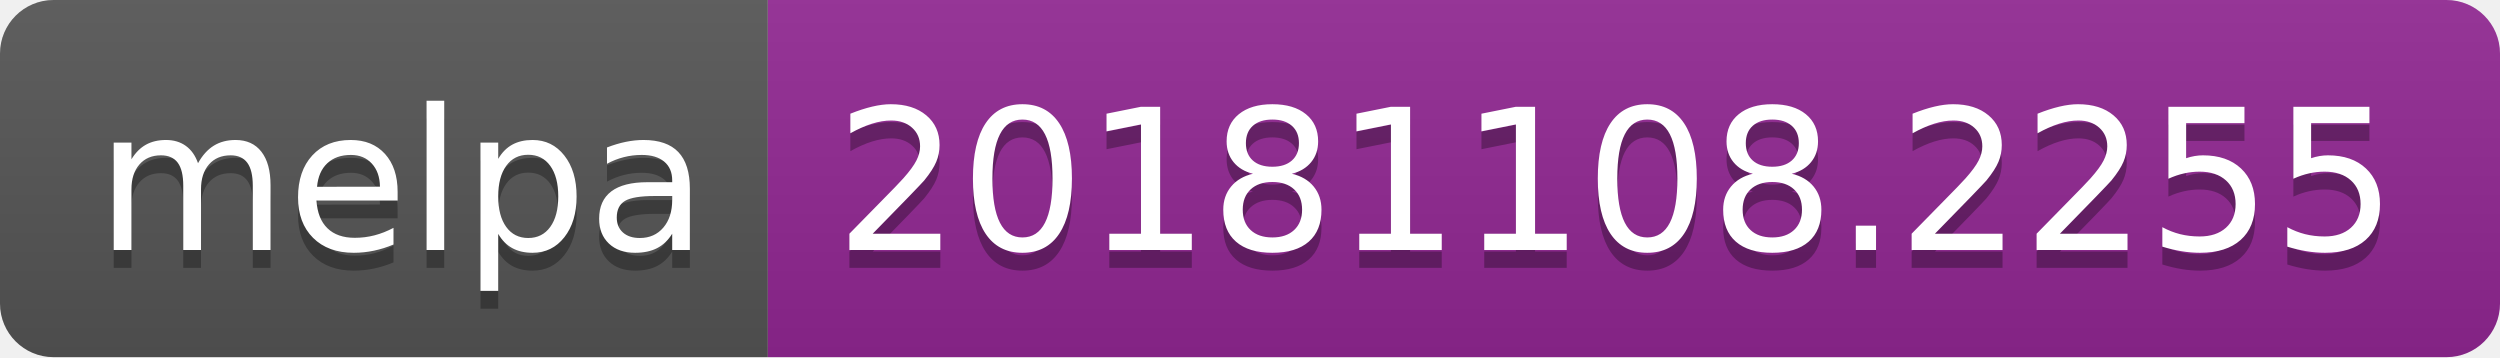
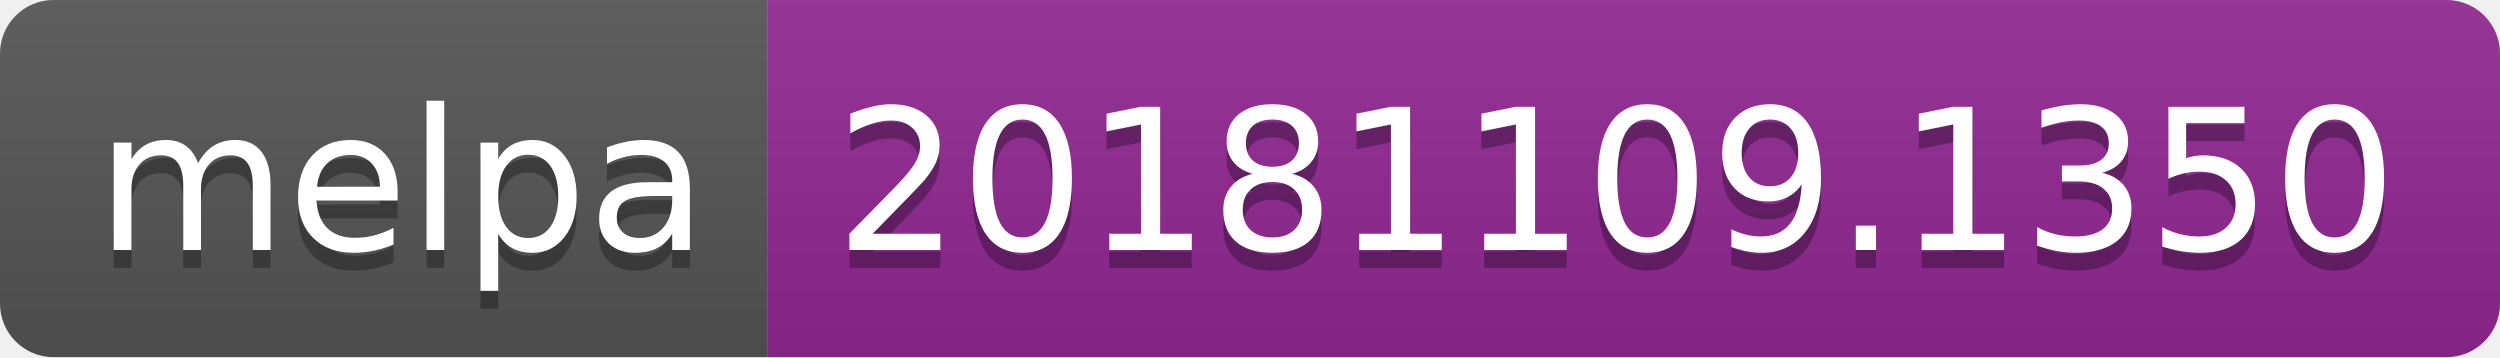
<svg xmlns="http://www.w3.org/2000/svg" width="140" height="20">
  <linearGradient id="b" x2="0" y2="100%">
    <stop offset="0" stop-color="#bbb" stop-opacity=".1" />
    <stop offset="1" stop-opacity=".1" />
  </linearGradient>
  <clipPath id="a">
    <rect width="140" height="20" rx="3" fill="#fff" />
  </clipPath>
  <g clip-path="url(#a)">
    <path fill="#555" d="M0 0h43v20H0z" />
    <path fill="#922793" d="M43 0h97v20H43z" />
    <path fill="url(#b)" d="M0 0h140v20H0z" />
  </g>
  <g fill="#fff" text-anchor="middle" font-family="DejaVu Sans,Verdana,Geneva,sans-serif" font-size="110">
    <text x="225" y="150" fill="#010101" fill-opacity=".3" transform="scale(.1)" textLength="330">melpa</text>
    <text x="225" y="140" transform="scale(.1)" textLength="330">melpa</text>
-     <text x="905" y="150" fill="#010101" fill-opacity=".3" transform="scale(.1)" textLength="870">20181108.2255</text>
-     <text x="905" y="140" transform="scale(.1)" textLength="870">20181108.2255</text>
+     <text x="905" y="150" fill="#010101" fill-opacity=".3" transform="scale(.1)" textLength="870">20181109.1350</text>
+     <text x="905" y="140" transform="scale(.1)" textLength="870">20181109.1350</text>
  </g>
</svg>
